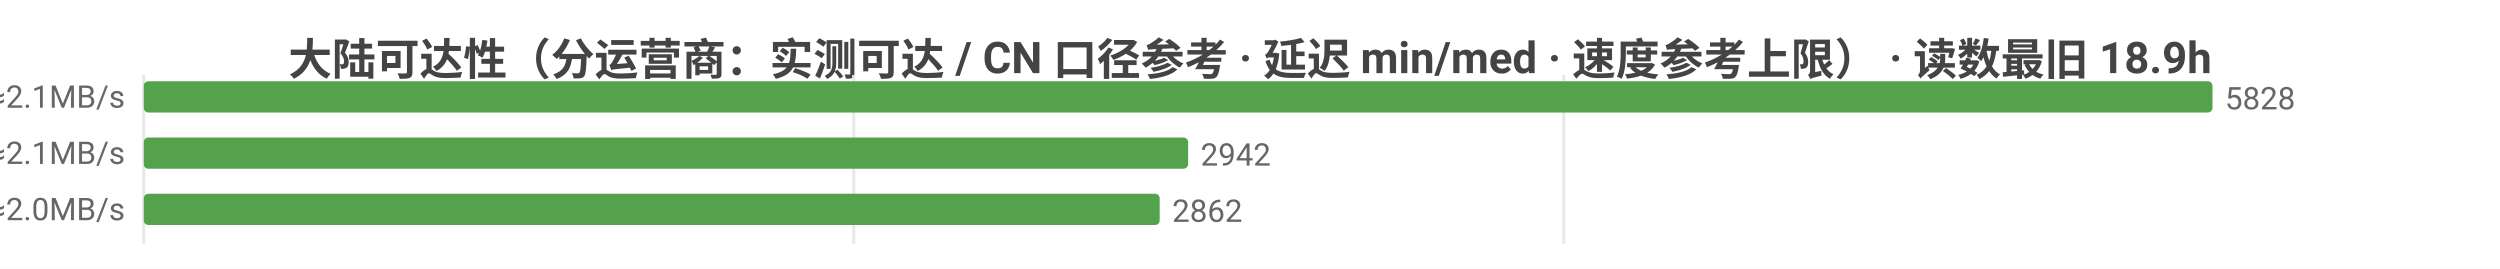
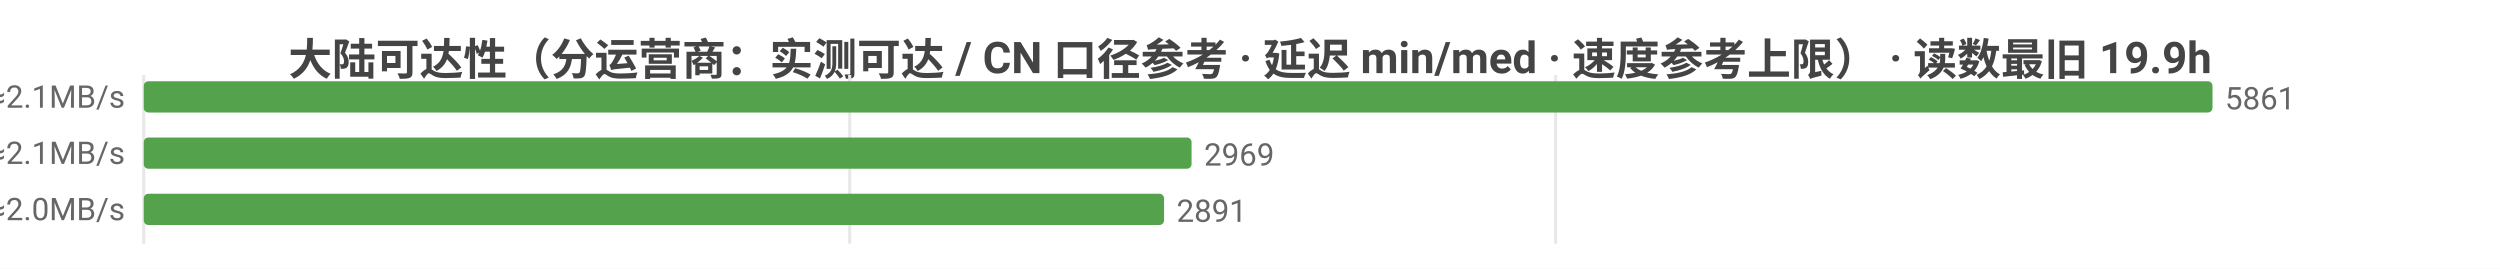
<svg xmlns="http://www.w3.org/2000/svg" width="800" height="86" viewBox="0 0 800 86">
  <rect width="800" height="86" fill="#ffffff" />
  <style>text{font-family:system-ui,-apple-system,'Segoe UI',Roboto,'PingFang SC','Microsoft YaHei','Noto Sans CJK SC',sans-serif}.g{stroke:#e8e8e8;stroke-width:1}.a{stroke:#999;stroke-width:1}.t{font-size:10px;fill:#666}.m{font-size:10px;text-anchor:middle;fill:#666}.e{font-size:10px;text-anchor:end;fill:#666}.l{font-size:11px;fill:#333}.tt{font-size:14px;font-weight:600;text-anchor:middle;fill:#444}.em{font-size:13px;text-anchor:middle;fill:#999}</style>
-   <text class="tt" x="400.0" y="24">大陆可达性（分运营商：实测可达 / CN 口径参考 · 延迟 min/med · 速度参考上限） · 读数最旧 18.9h</text>
+   <text class="tt" x="400.0" y="24">大陆可达性（分运营商：实测可达 / CN 口径参考 · 延迟 min/med · 速度参考上限） · 读数最旧 19.9h</text>
  <line class="g" x1="46" y1="24" x2="46" y2="78" />
-   <line class="g" x1="273.2" y1="24" x2="273.2" y2="78" />
-   <line class="g" x1="500.4" y1="24" x2="500.4" y2="78" />
-   <text class="e" x="40" y="35">中国电信  实测可达 5828/5828 · CN口径 14221  min30/med234ms  ≈2.1MB/s</text>
+   <line class="g" x1="271.9" y1="24" x2="271.9" y2="78" />
+   <line class="g" x1="497.8" y1="24" x2="497.8" y2="78" />
+   <text class="e" x="40" y="35">中国电信  实测可达 5861/5861 · CN口径 14262  min28/med234ms  ≈2.1MB/s</text>
  <rect x="46" y="26" width="662" height="10" fill="#54a24b" rx="1.5" />
-   <text class="t" x="712" y="35">5828</text>
-   <text class="e" x="40" y="53">中国联通  实测可达 2942/2942 · CN口径 14221  min9/med228ms  ≈2.1MB/s</text>
-   <rect x="46" y="44" width="334.2" height="10" fill="#54a24b" rx="1.5" />
-   <text class="t" x="384.2" y="53">2942</text>
-   <text class="e" x="40" y="71">中国移动  实测可达 2862/2862 · CN口径 14221  min18/med237ms  ≈2.0MB/s</text>
-   <rect x="46" y="62" width="325.1" height="10" fill="#54a24b" rx="1.5" />
-   <text class="t" x="375.1" y="71">2862</text>
+   <text class="t" x="712" y="35">5861</text>
+   <text class="e" x="40" y="53">中国联通  实测可达 2969/2969 · CN口径 14262  min4/med227ms  ≈2.1MB/s</text>
+   <rect x="46" y="44" width="335.3" height="10" fill="#54a24b" rx="1.5" />
+   <text class="t" x="385.3" y="53">2969</text>
+   <text class="e" x="40" y="71">中国移动  实测可达 2891/2891 · CN口径 14262  min18/med236ms  ≈2.0MB/s</text>
+   <rect x="46" y="62" width="326.5" height="10" fill="#54a24b" rx="1.5" />
+   <text class="t" x="376.5" y="71">2891</text>
</svg>
